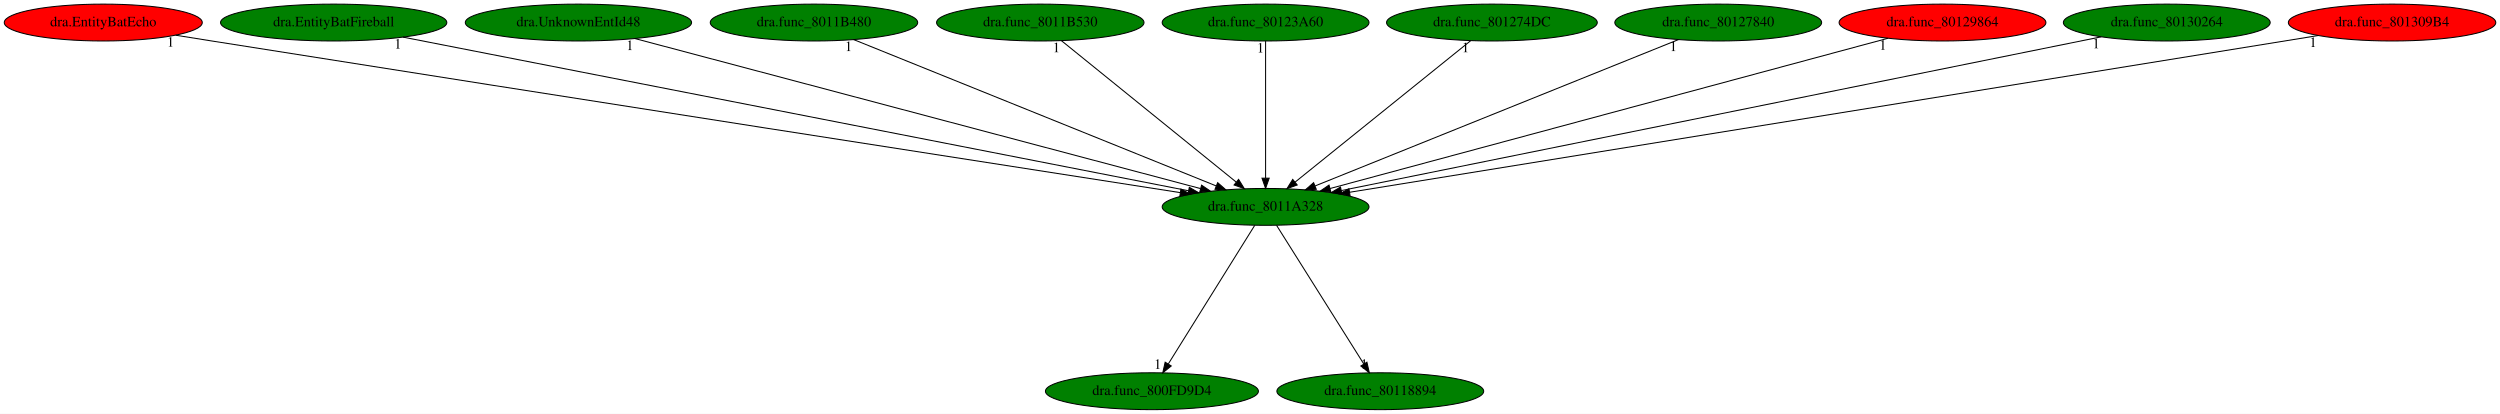
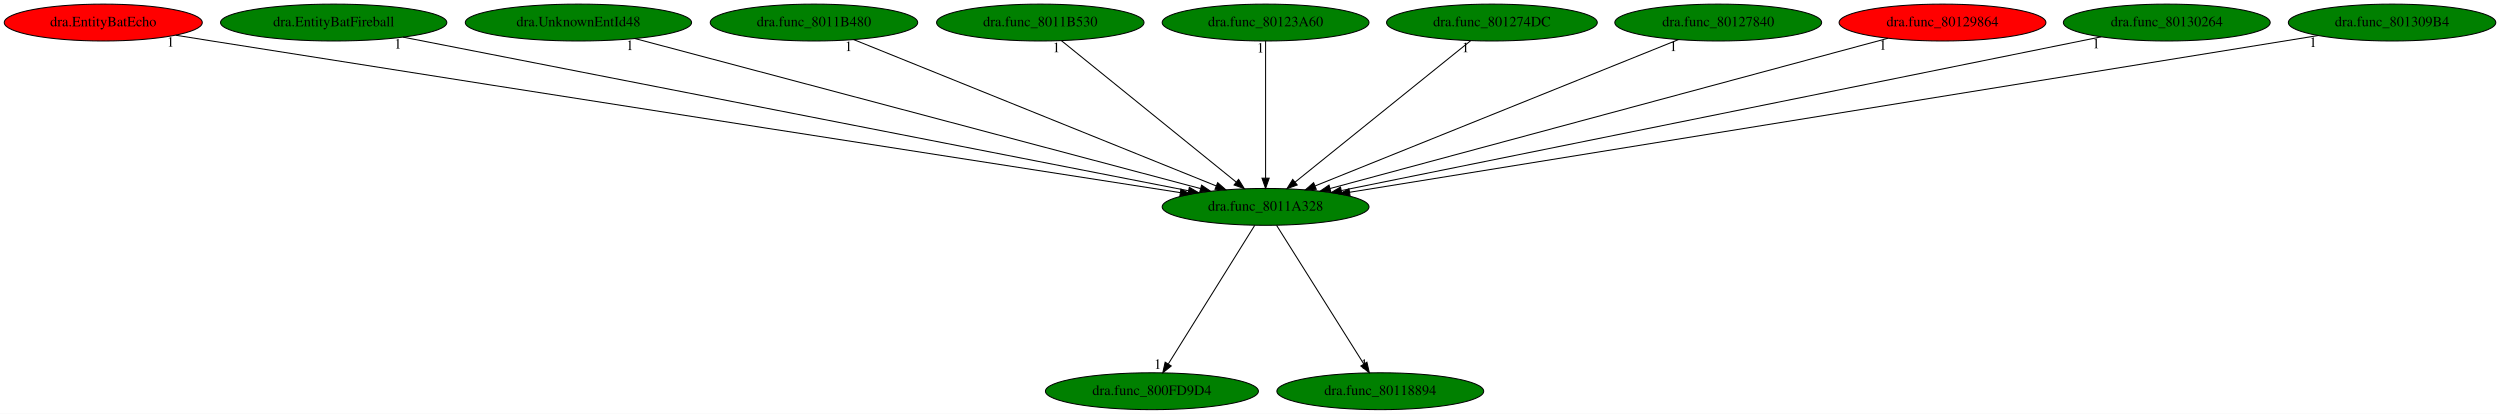
<svg xmlns="http://www.w3.org/2000/svg" xmlns:xlink="http://www.w3.org/1999/xlink" width="2441pt" height="404pt" viewBox="0.00 0.00 2441.23 404.00">
  <g id="graph0" class="graph" transform="scale(1 1) rotate(0) translate(4 400)">
    <polygon fill="white" stroke="transparent" points="-4,4 -4,-400 2437.23,-400 2437.23,4 -4,4" />
    <g id="node1" class="node">
      <ellipse fill="green" stroke="black" cx="1231.84" cy="-198" rx="100.98" ry="18" />
      <text text-anchor="middle" x="1231.84" y="-194.3" font-family="Times,serif" font-size="14.00">dra.func_8011A328</text>
    </g>
    <g id="node2" class="node">
      <g id="a_node2">
        <a xlink:href="dra.func_800FD9D4.svg" xlink:title="dra.func_800FD9D4">
          <ellipse fill="green" stroke="black" cx="1120.84" cy="-18" rx="103.98" ry="18" />
          <text text-anchor="middle" x="1120.84" y="-14.3" font-family="Times,serif" font-size="14.00">dra.func_800FD9D4</text>
        </a>
      </g>
    </g>
    <g id="edge1" class="edge">
      <path fill="none" stroke="black" d="M1221.2,-179.93C1201.64,-148.57 1159.88,-81.6 1136.87,-44.71" />
      <polygon fill="black" stroke="black" points="1139.71,-42.65 1131.45,-36.02 1133.77,-46.35 1139.71,-42.65" />
      <text text-anchor="middle" x="1126.45" y="-39.82" font-family="Times,serif" font-size="14.00">1</text>
    </g>
    <g id="node3" class="node">
      <g id="a_node3">
        <a xlink:href="dra.func_80118894.svg" xlink:title="dra.func_80118894">
          <ellipse fill="green" stroke="black" cx="1343.84" cy="-18" rx="100.98" ry="18" />
          <text text-anchor="middle" x="1343.84" y="-14.3" font-family="Times,serif" font-size="14.00">dra.func_80118894</text>
        </a>
      </g>
    </g>
    <g id="edge2" class="edge">
      <path fill="none" stroke="black" d="M1242.58,-179.93C1262.32,-148.57 1304.45,-81.6 1327.67,-44.71" />
      <polygon fill="black" stroke="black" points="1330.77,-46.34 1333.13,-36.02 1324.85,-42.62 1330.77,-46.34" />
      <text text-anchor="middle" x="1328.13" y="-39.82" font-family="Times,serif" font-size="14.00">1</text>
    </g>
    <g id="node4" class="node">
      <g id="a_node4">
        <a xlink:href="dra.EntityBatEcho.svg" xlink:title="dra.EntityBatEcho">
          <ellipse fill="red" stroke="black" cx="96.84" cy="-378" rx="96.68" ry="18" />
          <text text-anchor="middle" x="96.84" y="-374.3" font-family="Times,serif" font-size="14.00">dra.EntityBatEcho</text>
        </a>
      </g>
    </g>
    <g id="edge3" class="edge">
      <path fill="none" stroke="black" d="M167.54,-365.62C179.33,-363.74 191.43,-361.81 202.84,-360 554.32,-304.32 973.53,-239.1 1148.61,-211.91" />
      <polygon fill="black" stroke="black" points="1149.18,-215.37 1158.53,-210.37 1148.11,-208.45 1149.18,-215.37" />
      <text text-anchor="middle" x="162.54" y="-354.42" font-family="Times,serif" font-size="14.00">1</text>
    </g>
    <g id="node5" class="node">
      <g id="a_node5">
        <a xlink:href="dra.EntityBatFireball.svg" xlink:title="dra.EntityBatFireball">
          <ellipse fill="green" stroke="black" cx="321.84" cy="-378" rx="110.48" ry="18" />
          <text text-anchor="middle" x="321.84" y="-374.3" font-family="Times,serif" font-size="14.00">dra.EntityBatFireball</text>
        </a>
      </g>
    </g>
    <g id="edge4" class="edge">
      <path fill="none" stroke="black" d="M389.5,-363.77C555.67,-331.26 982.93,-247.69 1156.68,-213.7" />
      <polygon fill="black" stroke="black" points="1157.36,-217.13 1166.51,-211.78 1156.02,-210.26 1157.36,-217.13" />
      <text text-anchor="middle" x="384.5" y="-352.57" font-family="Times,serif" font-size="14.00">1</text>
    </g>
    <g id="node6" class="node">
      <g id="a_node6">
        <a xlink:href="dra.UnknownEntId48.svg" xlink:title="dra.UnknownEntId48">
          <ellipse fill="green" stroke="black" cx="560.84" cy="-378" rx="110.48" ry="18" />
          <text text-anchor="middle" x="560.84" y="-374.3" font-family="Times,serif" font-size="14.00">dra.UnknownEntId48</text>
        </a>
      </g>
    </g>
    <g id="edge5" class="edge">
      <path fill="none" stroke="black" d="M616.04,-362.36C739.47,-329.61 1037.25,-250.62 1168.22,-215.88" />
      <polygon fill="black" stroke="black" points="1169.34,-219.2 1178.11,-213.25 1167.54,-212.44 1169.34,-219.2" />
      <text text-anchor="middle" x="611.04" y="-351.16" font-family="Times,serif" font-size="14.00">1</text>
    </g>
    <g id="node7" class="node">
      <g id="a_node7">
        <a xlink:href="dra.func_8011B480.svg" xlink:title="dra.func_8011B480">
          <ellipse fill="green" stroke="black" cx="790.84" cy="-378" rx="101.28" ry="18" />
          <text text-anchor="middle" x="790.84" y="-374.3" font-family="Times,serif" font-size="14.00">dra.func_8011B480</text>
        </a>
      </g>
    </g>
    <g id="edge6" class="edge">
      <path fill="none" stroke="black" d="M829.59,-361.36C910.12,-328.86 1095.38,-254.08 1183.53,-218.5" />
      <polygon fill="black" stroke="black" points="1185.06,-221.66 1193.02,-214.67 1182.44,-215.17 1185.06,-221.66" />
      <text text-anchor="middle" x="824.59" y="-350.16" font-family="Times,serif" font-size="14.00">1</text>
    </g>
    <g id="node8" class="node">
      <g id="a_node8">
        <a xlink:href="dra.func_8011B530.svg" xlink:title="dra.func_8011B530">
          <ellipse fill="green" stroke="black" cx="1011.84" cy="-378" rx="101.28" ry="18" />
          <text text-anchor="middle" x="1011.84" y="-374.3" font-family="Times,serif" font-size="14.00">dra.func_8011B530</text>
        </a>
      </g>
    </g>
    <g id="edge7" class="edge">
      <path fill="none" stroke="black" d="M1032.54,-360.25C1072.01,-328.32 1158.12,-258.65 1203.13,-222.23" />
      <polygon fill="black" stroke="black" points="1205.47,-224.84 1211.04,-215.83 1201.06,-219.4 1205.47,-224.84" />
      <text text-anchor="middle" x="1027.54" y="-349.05" font-family="Times,serif" font-size="14.00">1</text>
    </g>
    <g id="node9" class="node">
      <g id="a_node9">
        <a xlink:href="dra.func_80123A60.svg" xlink:title="dra.func_80123A60">
          <ellipse fill="green" stroke="black" cx="1231.84" cy="-378" rx="100.98" ry="18" />
          <text text-anchor="middle" x="1231.84" y="-374.3" font-family="Times,serif" font-size="14.00">dra.func_80123A60</text>
        </a>
      </g>
    </g>
    <g id="edge8" class="edge">
      <path fill="none" stroke="black" d="M1231.84,-359.93C1231.84,-328.97 1231.84,-263.3 1231.84,-226.13" />
      <polygon fill="black" stroke="black" points="1235.34,-226.02 1231.84,-216.02 1228.34,-226.02 1235.34,-226.02" />
      <text text-anchor="middle" x="1226.84" y="-348.73" font-family="Times,serif" font-size="14.00">1</text>
    </g>
    <g id="node10" class="node">
      <g id="a_node10">
        <a xlink:href="dra.func_801274DC.svg" xlink:title="dra.func_801274DC">
          <ellipse fill="green" stroke="black" cx="1452.84" cy="-378" rx="102.88" ry="18" />
          <text text-anchor="middle" x="1452.84" y="-374.3" font-family="Times,serif" font-size="14.00">dra.func_801274DC</text>
        </a>
      </g>
    </g>
    <g id="edge9" class="edge">
      <path fill="none" stroke="black" d="M1432.05,-360.25C1392.4,-328.32 1305.9,-258.65 1260.68,-222.23" />
      <polygon fill="black" stroke="black" points="1262.72,-219.38 1252.74,-215.83 1258.33,-224.83 1262.72,-219.38" />
      <text text-anchor="middle" x="1427.05" y="-349.05" font-family="Times,serif" font-size="14.00">1</text>
    </g>
    <g id="node11" class="node">
      <g id="a_node11">
        <a xlink:href="dra.func_80127840.svg" xlink:title="dra.func_80127840">
          <ellipse fill="green" stroke="black" cx="1673.84" cy="-378" rx="100.98" ry="18" />
          <text text-anchor="middle" x="1673.84" y="-374.3" font-family="Times,serif" font-size="14.00">dra.func_80127840</text>
        </a>
      </g>
    </g>
    <g id="edge10" class="edge">
      <path fill="none" stroke="black" d="M1635,-361.36C1554.29,-328.86 1368.62,-254.08 1280.26,-218.5" />
      <polygon fill="black" stroke="black" points="1281.33,-215.16 1270.75,-214.67 1278.72,-221.65 1281.33,-215.16" />
      <text text-anchor="middle" x="1630" y="-350.16" font-family="Times,serif" font-size="14.00">1</text>
    </g>
    <g id="node12" class="node">
      <g id="a_node12">
        <a xlink:href="dra.func_80129864.svg" xlink:title="dra.func_80129864">
          <ellipse fill="red" stroke="black" cx="1892.84" cy="-378" rx="100.98" ry="18" />
          <text text-anchor="middle" x="1892.84" y="-374.3" font-family="Times,serif" font-size="14.00">dra.func_80129864</text>
        </a>
      </g>
    </g>
    <g id="edge11" class="edge">
      <path fill="none" stroke="black" d="M1839.59,-362.66C1718.77,-330.12 1424.35,-250.84 1294.79,-215.95" />
      <polygon fill="black" stroke="black" points="1295.58,-212.54 1285.01,-213.32 1293.76,-219.3 1295.58,-212.54" />
      <text text-anchor="middle" x="1834.59" y="-351.46" font-family="Times,serif" font-size="14.00">1</text>
    </g>
    <g id="node13" class="node">
      <g id="a_node13">
        <a xlink:href="dra.func_80130264.svg" xlink:title="dra.func_80130264">
          <ellipse fill="green" stroke="black" cx="2111.84" cy="-378" rx="100.98" ry="18" />
          <text text-anchor="middle" x="2111.84" y="-374.3" font-family="Times,serif" font-size="14.00">dra.func_80130264</text>
        </a>
      </g>
    </g>
    <g id="edge12" class="edge">
      <path fill="none" stroke="black" d="M2047.85,-364.06C1888.56,-331.84 1474.99,-248.18 1305.72,-213.94" />
      <polygon fill="black" stroke="black" points="1306.39,-210.51 1295.89,-211.96 1305,-217.37 1306.39,-210.51" />
      <text text-anchor="middle" x="2042.85" y="-352.86" font-family="Times,serif" font-size="14.00">1</text>
    </g>
    <g id="node14" class="node">
      <g id="a_node14">
        <a xlink:href="dra.func_801309B4.svg" xlink:title="dra.func_801309B4">
-           <ellipse fill="red" stroke="black" cx="2331.84" cy="-378" rx="101.28" ry="18" />
+           <ellipse fill="green" stroke="black" cx="2331.84" cy="-378" rx="101.28" ry="18" />
          <text text-anchor="middle" x="2331.84" y="-374.3" font-family="Times,serif" font-size="14.00">dra.func_801309B4</text>
        </a>
      </g>
    </g>
    <g id="edge13" class="edge">
      <path fill="none" stroke="black" d="M2259.67,-365.32C2063.45,-333.57 1521.1,-245.81 1313.83,-212.27" />
      <polygon fill="black" stroke="black" points="1314.35,-208.81 1303.92,-210.66 1313.24,-215.72 1314.35,-208.81" />
      <text text-anchor="middle" x="2254.67" y="-354.12" font-family="Times,serif" font-size="14.00">1</text>
    </g>
  </g>
</svg>
